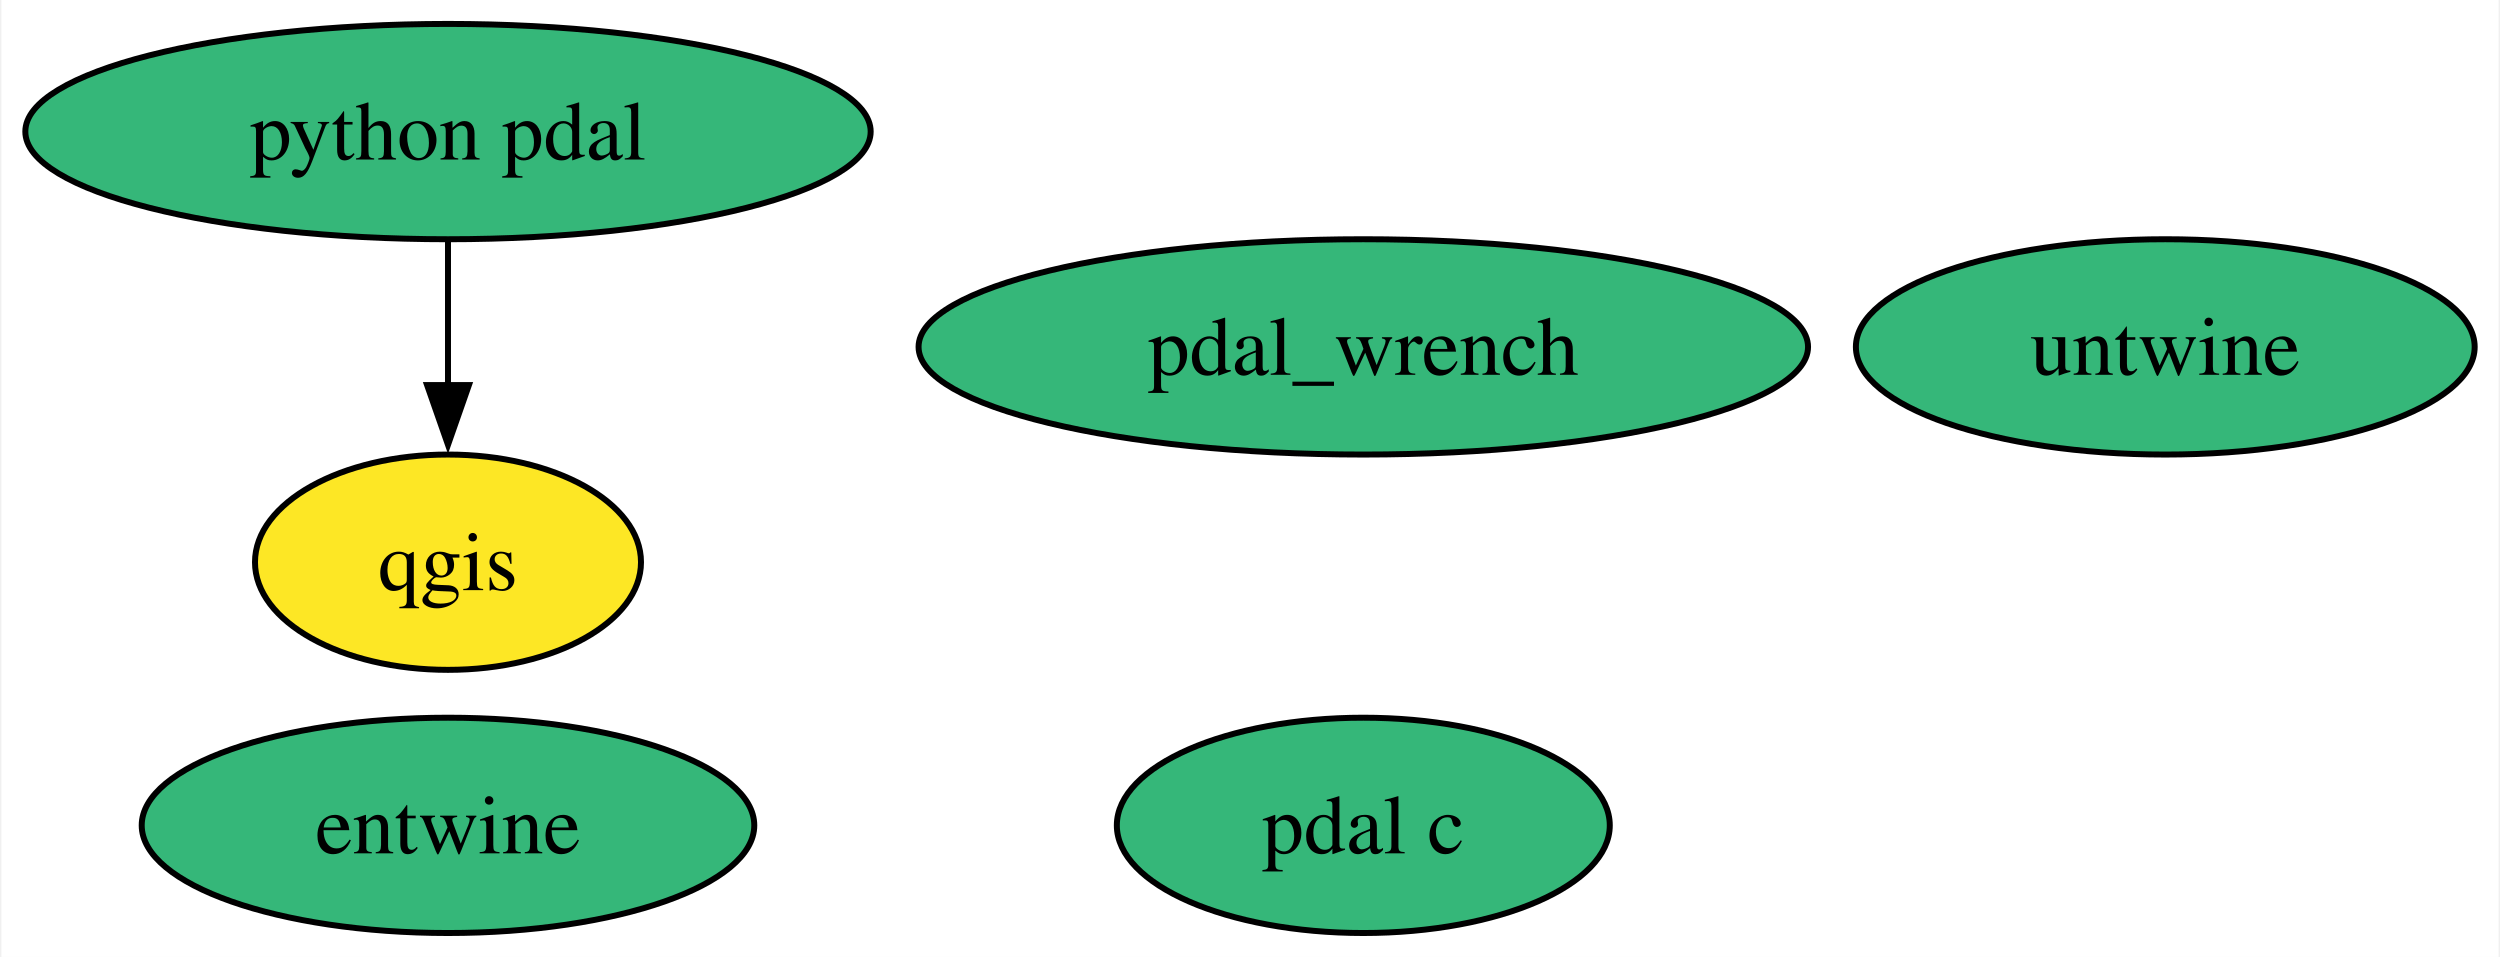
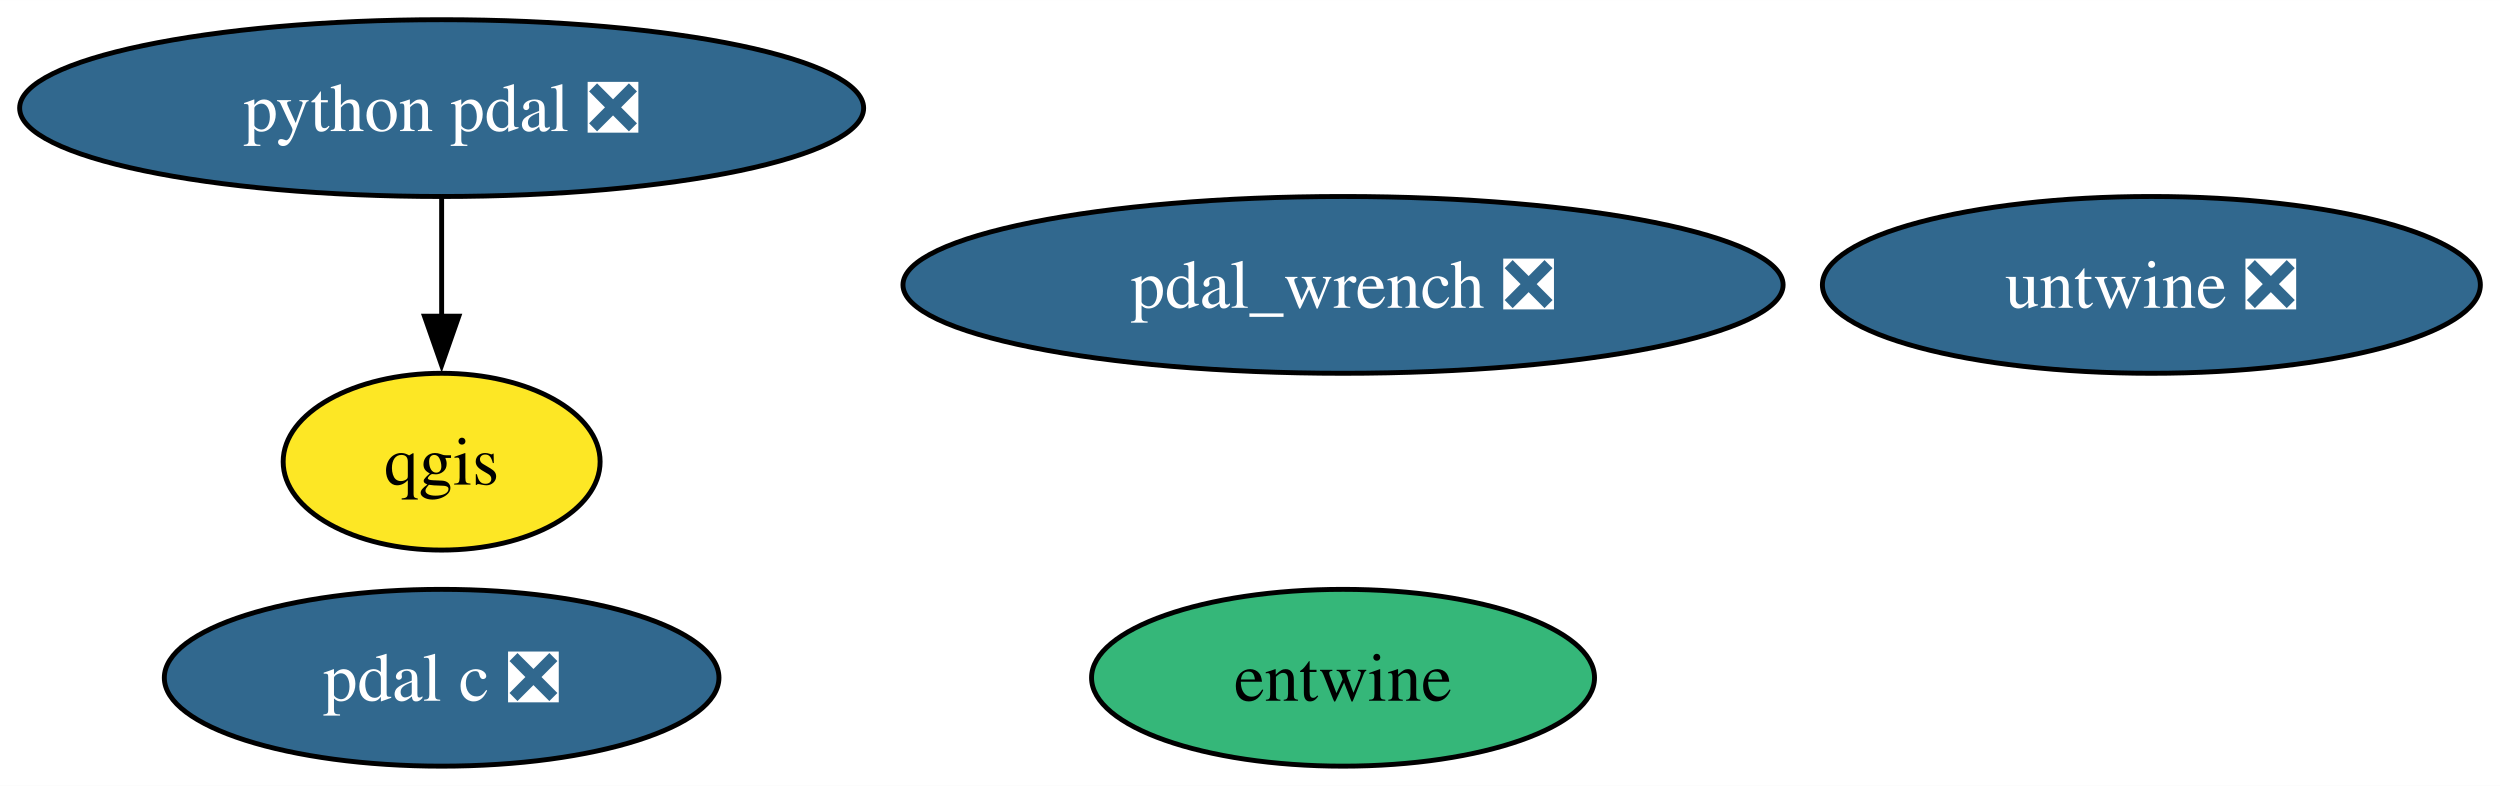
- <svg xmlns="http://www.w3.org/2000/svg" xmlns:xlink="http://www.w3.org/1999/xlink" width="418pt" height="160pt" viewBox="0.00 0.00 417.53 160.00">
+ <svg xmlns="http://www.w3.org/2000/svg" xmlns:xlink="http://www.w3.org/1999/xlink" width="509pt" height="160pt" viewBox="0.00 0.00 509.07 160.00">
  <g id="graph0" class="graph" transform="scale(1 1) rotate(0) translate(4 156)">
-     <polygon fill="white" stroke="none" points="-4,4 -4,-156 413.53,-156 413.53,4 -4,4" />
+     <polygon fill="white" stroke="none" points="-4,4 -4,-156 505.07,-156 505.07,4 -4,4" />
    <g id="node1" class="node">
      <g id="a_node1">
        <a xlink:href="https://github.com/conda-forge/qgis-feedstock" xlink:title="qgis">
-           <ellipse fill="#fde725" stroke="black" cx="70.67" cy="-62" rx="32.27" ry="18" />
-           <text text-anchor="middle" x="70.67" y="-57.33" font-family="Times,serif" font-size="14.00">qgis</text>
+           <ellipse fill="#fde725" stroke="black" cx="85.93" cy="-62" rx="32.27" ry="18" />
+           <text text-anchor="middle" x="85.93" y="-57.33" font-family="Times,serif" font-size="14.00">qgis</text>
        </a>
      </g>
    </g>
    <g id="node2" class="node">
      <g id="a_node2">
-         <a xlink:href="https://github.com/conda-forge/python-pdal-feedstock" xlink:title="python pdal">
-           <ellipse fill="#35b779" stroke="black" cx="70.67" cy="-134" rx="70.67" ry="18" />
-           <text text-anchor="middle" x="70.67" y="-129.32" font-family="Times,serif" font-size="14.00">python pdal</text>
+         <a xlink:href="https://github.com/conda-forge/python-pdal-feedstock/pull/133" xlink:title="python pdal ❎">
+           <ellipse fill="#31688e" stroke="black" cx="85.93" cy="-134" rx="85.93" ry="18" />
+           <text text-anchor="middle" x="85.93" y="-129.32" font-family="Times,serif" font-size="14.00" fill="white">python pdal ❎</text>
        </a>
      </g>
    </g>
    <g id="edge1" class="edge">
-       <path fill="none" stroke="black" d="M70.67,-115.7C70.67,-108.41 70.67,-99.73 70.67,-91.54" />
-       <polygon fill="black" stroke="black" points="74.17,-91.62 70.67,-81.62 67.17,-91.62 74.17,-91.62" />
+       <path fill="none" stroke="black" d="M85.93,-115.7C85.93,-108.41 85.93,-99.73 85.93,-91.54" />
+       <polygon fill="black" stroke="black" points="89.43,-91.62 85.93,-81.62 82.43,-91.62 89.43,-91.62" />
    </g>
    <g id="node3" class="node">
      <g id="a_node3">
        <a xlink:href="https://github.com/conda-forge/entwine-feedstock" xlink:title="entwine">
-           <ellipse fill="#35b779" stroke="black" cx="70.67" cy="-18" rx="51.21" ry="18" />
-           <text text-anchor="middle" x="70.67" y="-13.32" font-family="Times,serif" font-size="14.00">entwine</text>
+           <ellipse fill="#35b779" stroke="black" cx="269.48" cy="-18" rx="51.21" ry="18" />
+           <text text-anchor="middle" x="269.48" y="-13.32" font-family="Times,serif" font-size="14.00">entwine</text>
        </a>
      </g>
    </g>
    <g id="node4" class="node">
      <g id="a_node4">
-         <a xlink:href="https://github.com/conda-forge/pdal-c-feedstock" xlink:title="pdal c">
-           <ellipse fill="#35b779" stroke="black" cx="223.71" cy="-18" rx="41.21" ry="18" />
-           <text text-anchor="middle" x="223.71" y="-13.32" font-family="Times,serif" font-size="14.00">pdal c</text>
+         <a xlink:href="https://github.com/conda-forge/pdal-c-feedstock/pull/12" xlink:title="pdal c ❎">
+           <ellipse fill="#31688e" stroke="black" cx="85.93" cy="-18" rx="56.47" ry="18" />
+           <text text-anchor="middle" x="85.93" y="-13.32" font-family="Times,serif" font-size="14.00" fill="white">pdal c ❎</text>
        </a>
      </g>
    </g>
    <g id="node5" class="node">
      <g id="a_node5">
-         <a xlink:href="https://github.com/conda-forge/untwine-feedstock" xlink:title="untwine">
-           <ellipse fill="#35b779" stroke="black" cx="357.8" cy="-98" rx="51.73" ry="18" />
-           <text text-anchor="middle" x="357.8" y="-93.33" font-family="Times,serif" font-size="14.00">untwine</text>
+         <a xlink:href="https://github.com/conda-forge/untwine-feedstock/pull/17" xlink:title="untwine ❎">
+           <ellipse fill="#31688e" stroke="black" cx="434.08" cy="-98" rx="66.99" ry="18" />
+           <text text-anchor="middle" x="434.08" y="-93.33" font-family="Times,serif" font-size="14.00" fill="white">untwine ❎</text>
        </a>
      </g>
    </g>
    <g id="node6" class="node">
      <g id="a_node6">
-         <a xlink:href="https://github.com/conda-forge/pdal_wrench-feedstock" xlink:title="pdal_wrench">
-           <ellipse fill="#35b779" stroke="black" cx="223.71" cy="-98" rx="74.36" ry="18" />
-           <text text-anchor="middle" x="223.71" y="-93.33" font-family="Times,serif" font-size="14.00">pdal_wrench</text>
+         <a xlink:href="https://github.com/conda-forge/pdal_wrench-feedstock/pull/9" xlink:title="pdal_wrench ❎">
+           <ellipse fill="#31688e" stroke="black" cx="269.48" cy="-98" rx="89.61" ry="18" />
+           <text text-anchor="middle" x="269.48" y="-93.33" font-family="Times,serif" font-size="14.00" fill="white">pdal_wrench ❎</text>
        </a>
      </g>
    </g>
  </g>
</svg>
